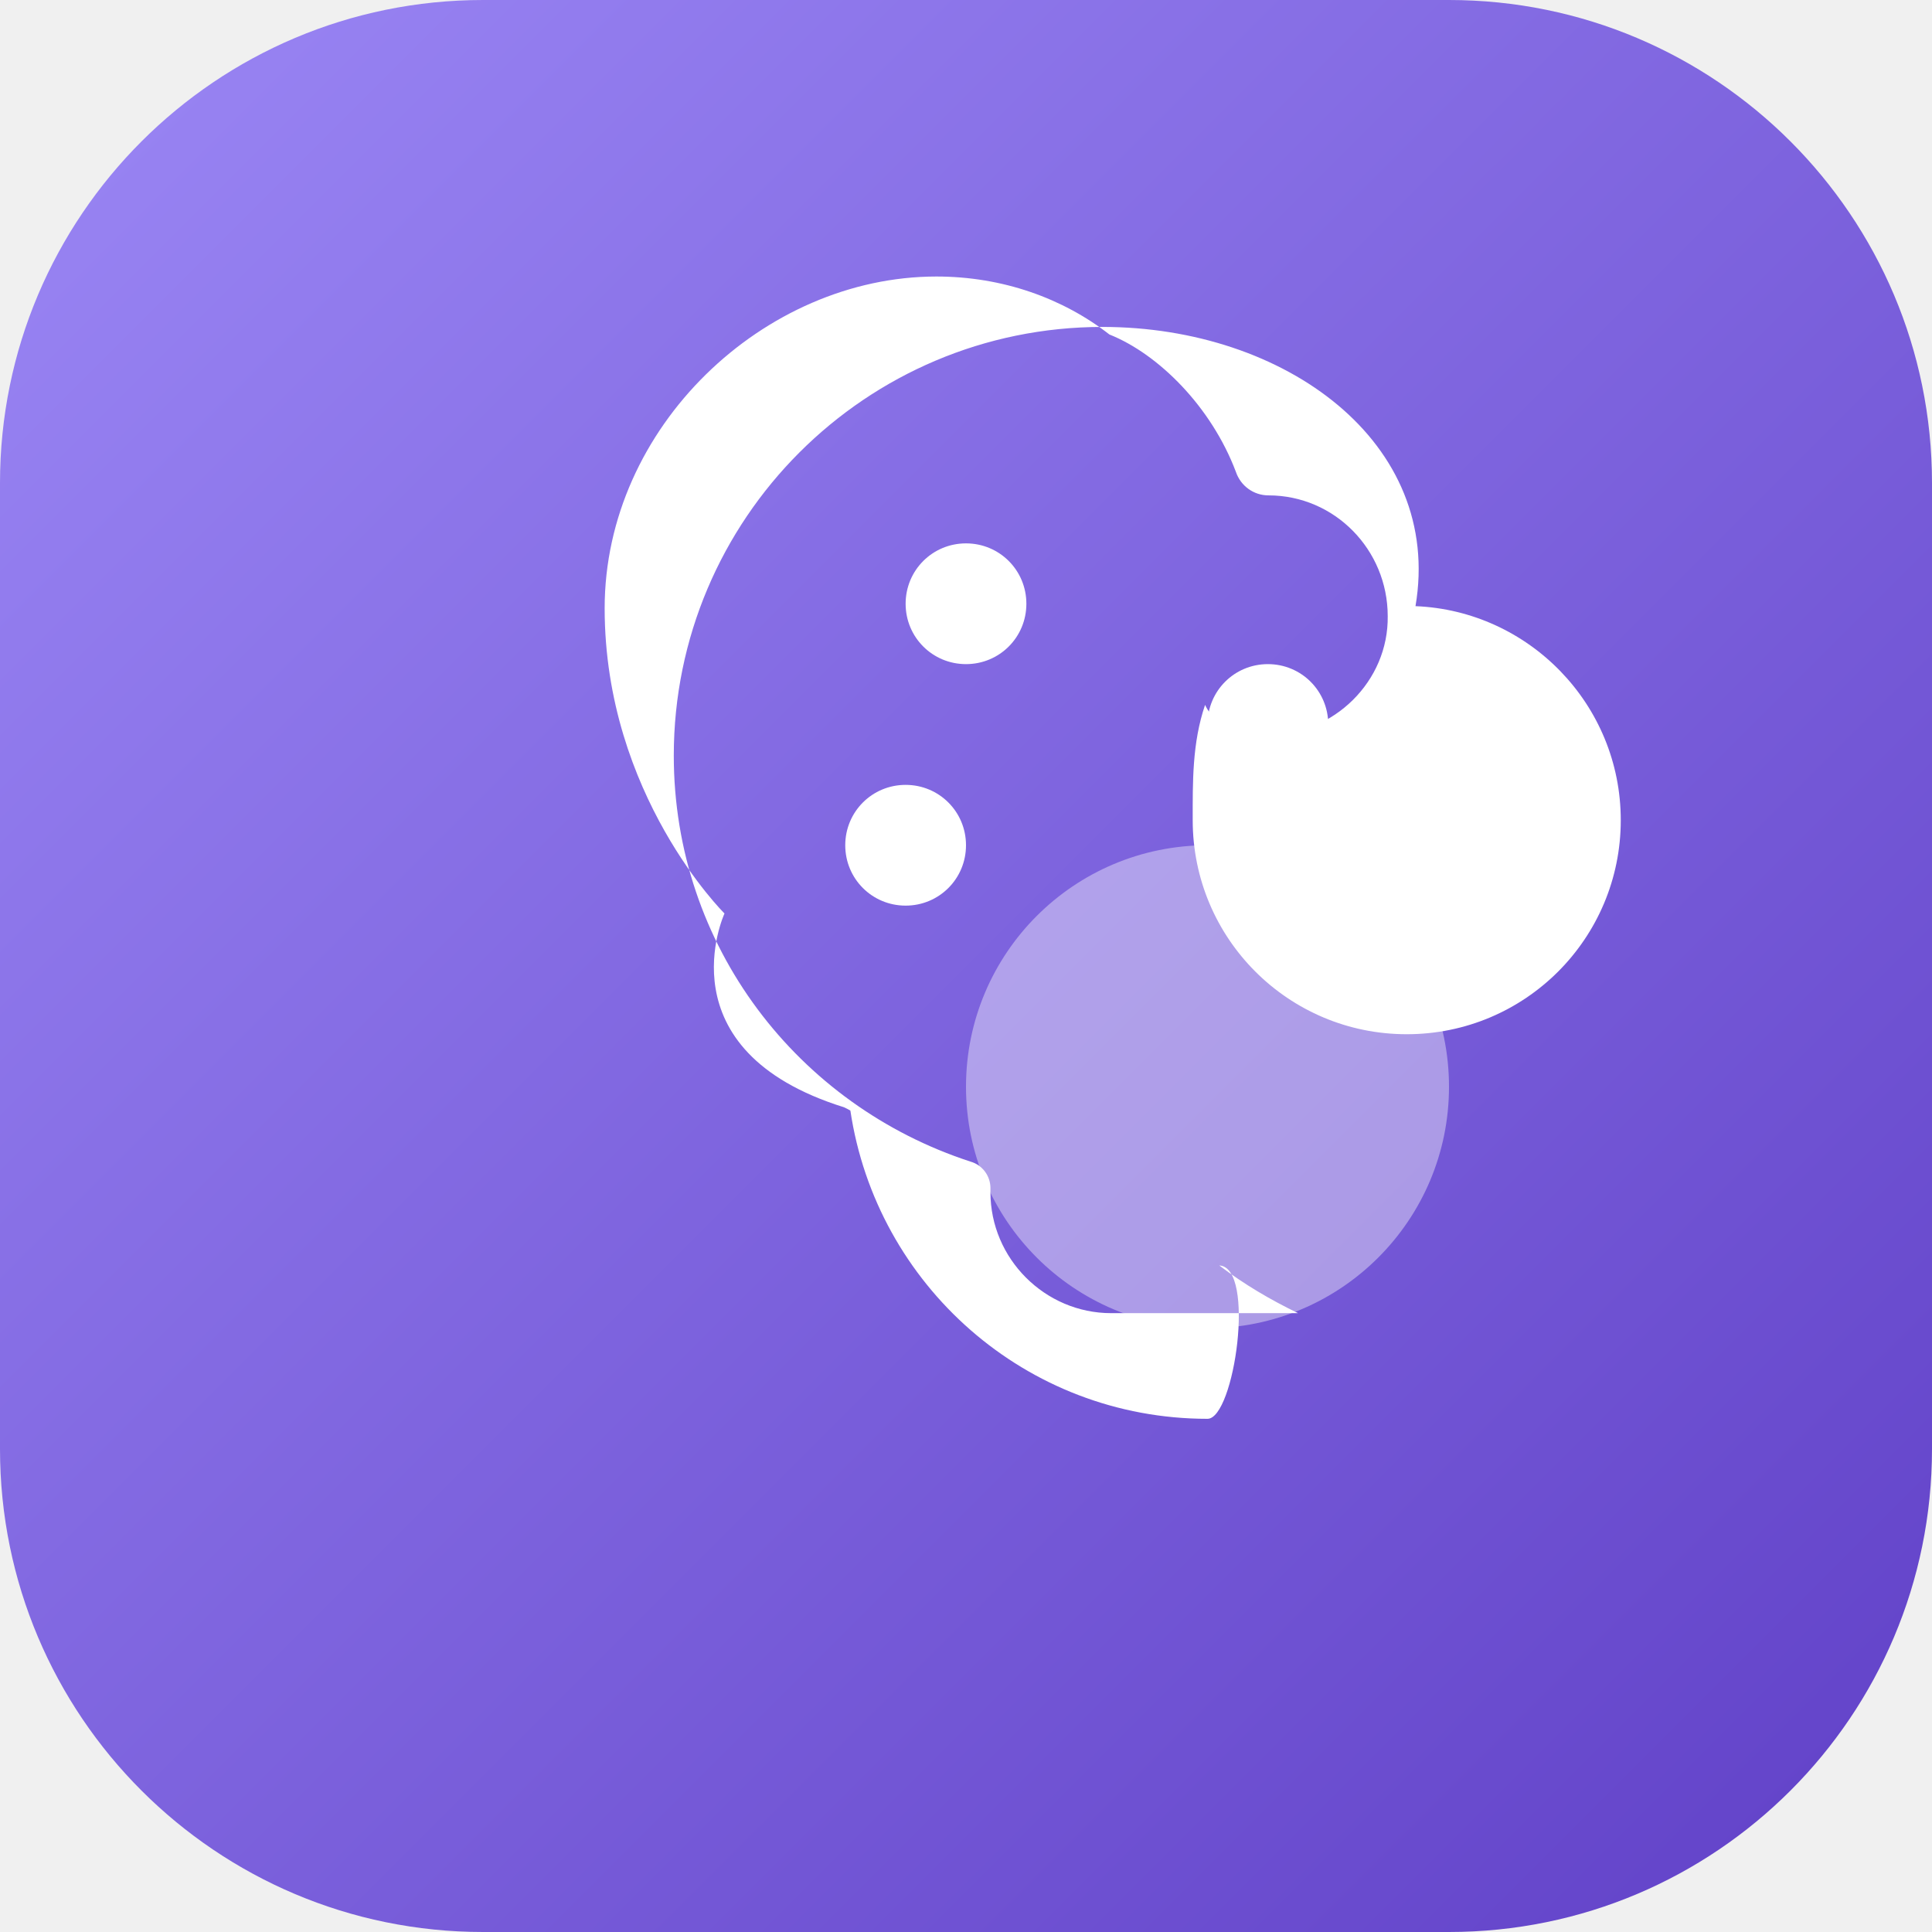
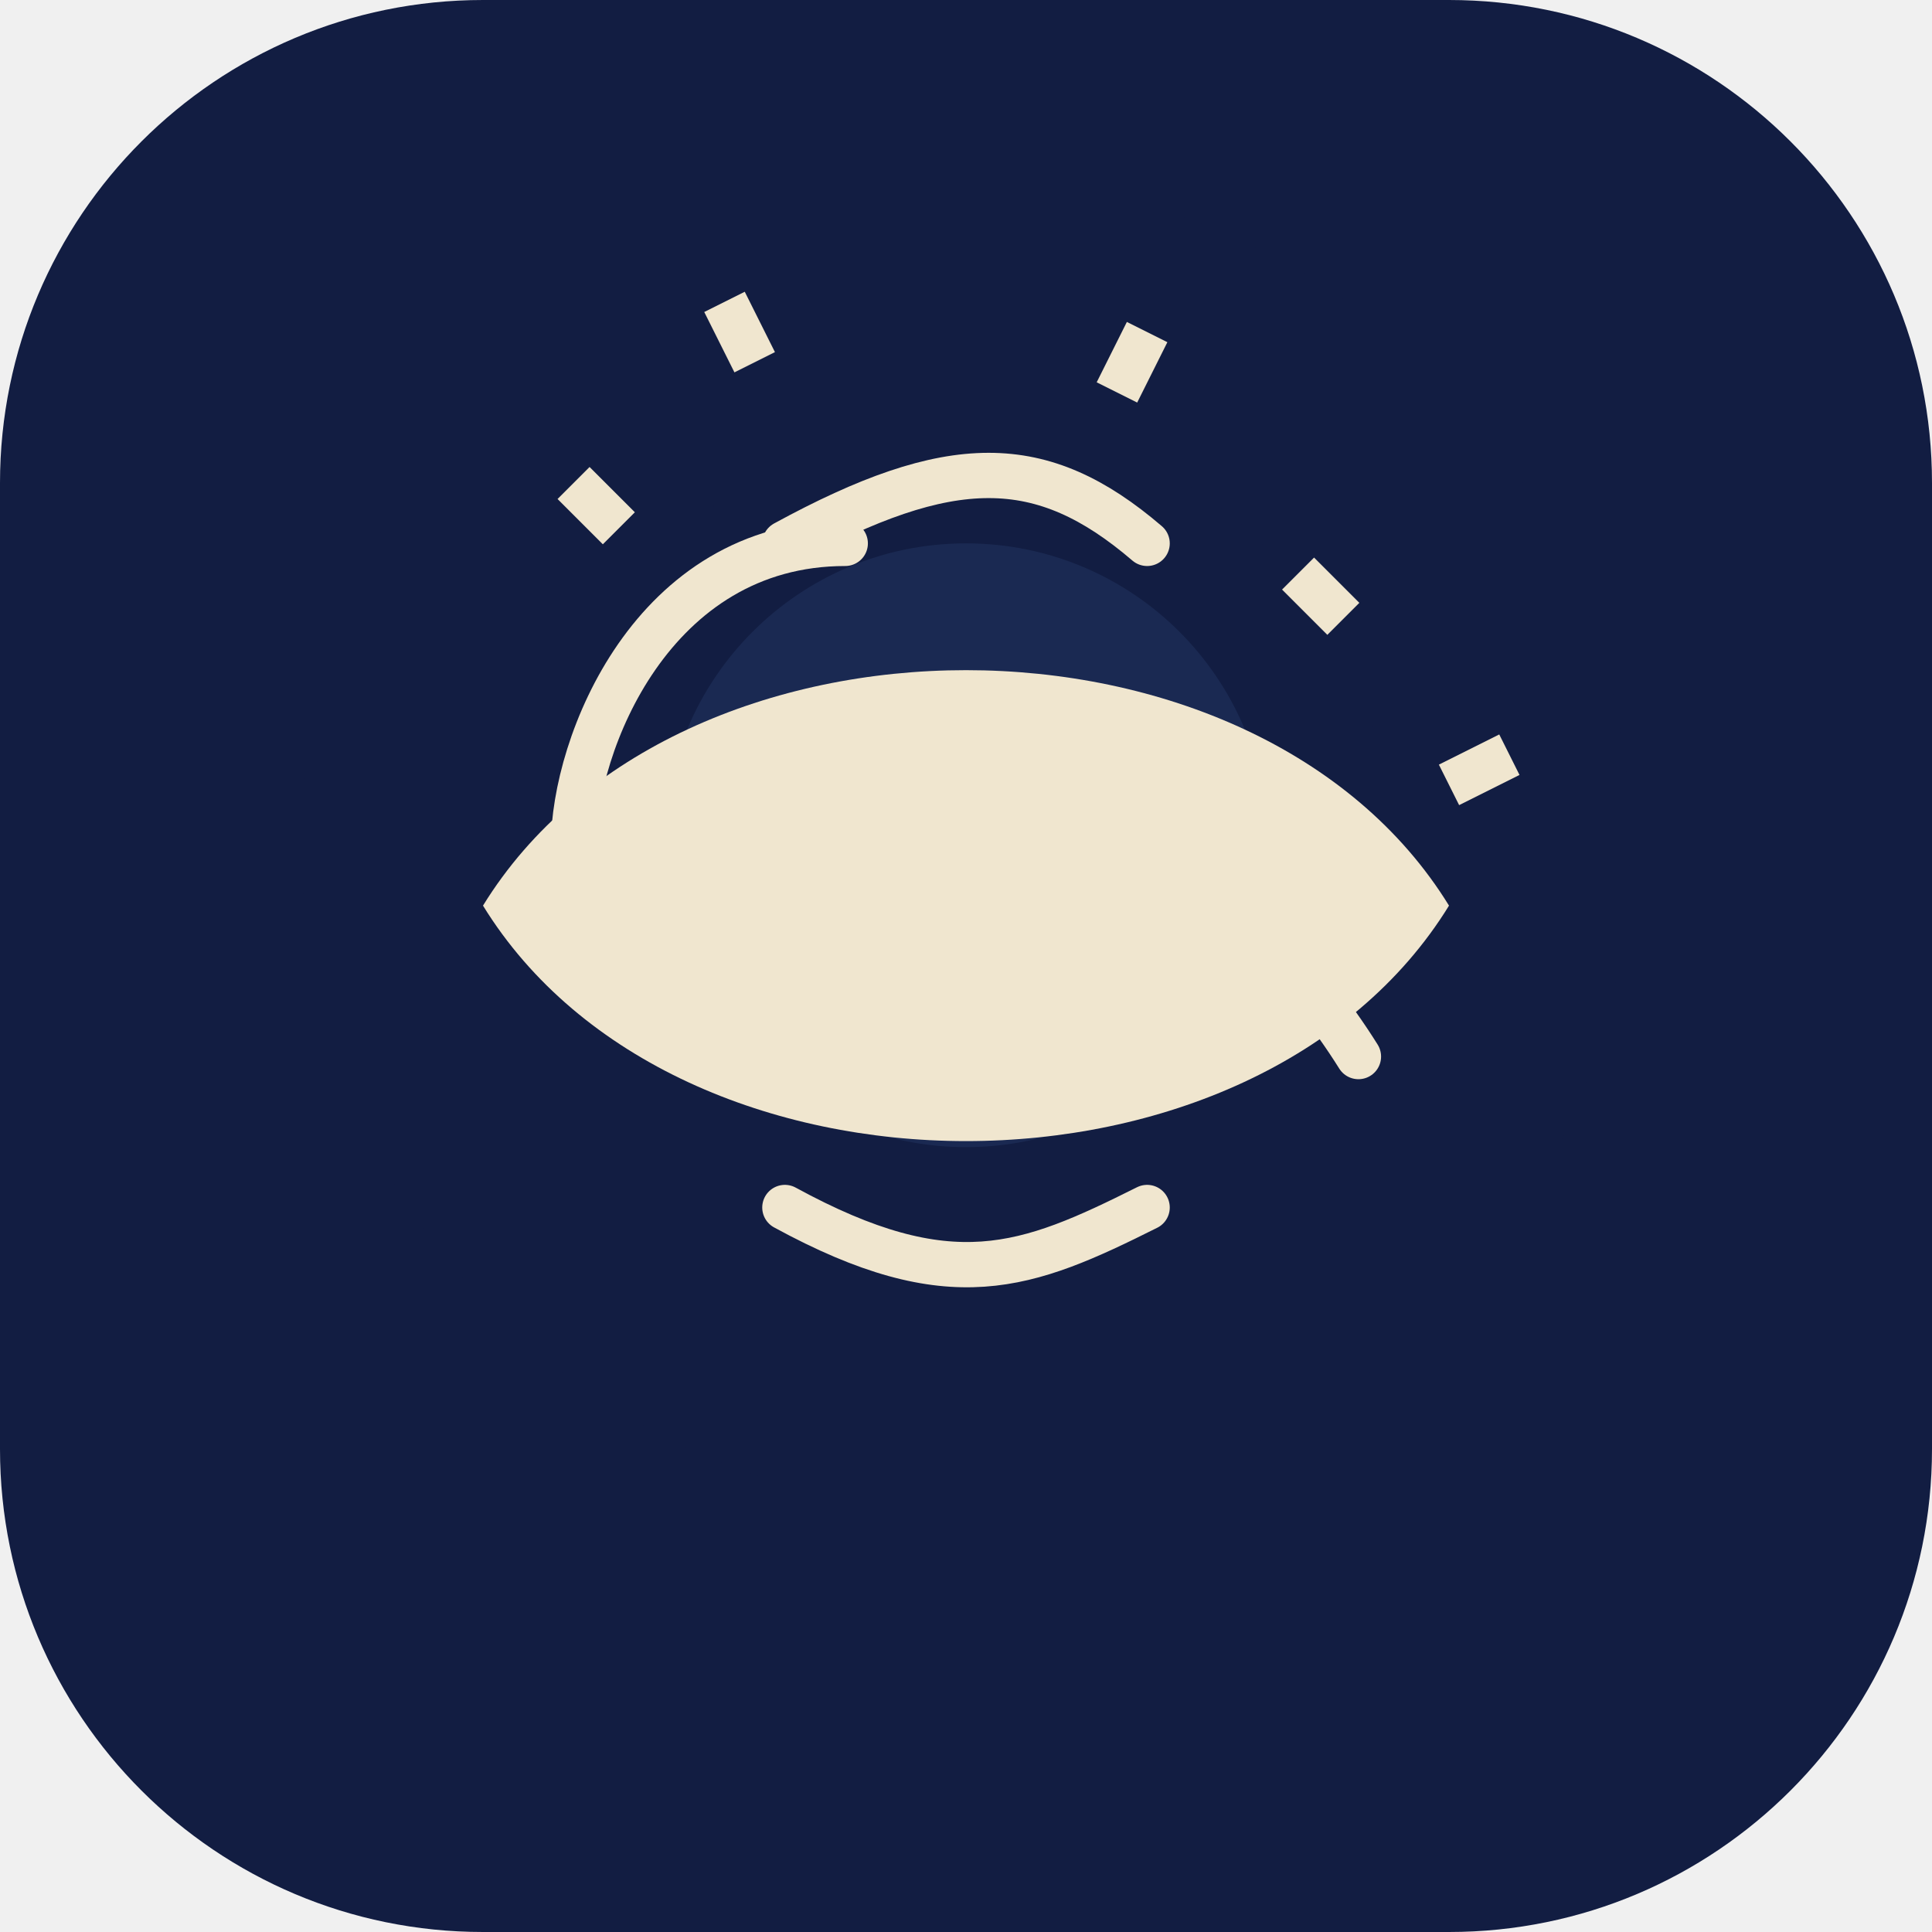
<svg xmlns="http://www.w3.org/2000/svg" width="64" height="64" viewBox="0 0 64 64" fill="none">
-   <rect width="64" height="64" rx="16" fill="url(#paint0_linear)" />
-   <path d="M40 44c4.42 0 8-3.58 8-8c0-4.42-3.58-8-8-8s-8 3.58-8 8C32 40.42 35.58 44 40 44z" fill="#ffffff" fill-opacity="0.4" />
-   <path d="M40 47c-6.02 0-10.97-4.44-11.83-10.21c-0.07-0.04-0.14-0.08-0.21-0.11v0C21.9 34.79 24 30.26 24 30.26s-3.97-3.92-3.97-10.11c0-6 5.28-10.99 10.99-10.99c2.19 0 4.19 0.72 5.73 1.92C38.38 11.73 40.13 13.48 40.94 15.63c0.16 0.47 0.59 0.78 1.08 0.78c2.19 0 3.95 1.8 3.95 4C46 22.56 44.19 24.35 42 24.35c-0.59 0-1.08-0.16-1.61-0.47c-0.25-0.16-0.38-0.33-0.47-0.53C39.49 24.61 39.51 25.91 39.51 27.17c0 3.92 3.17 7.09 7.09 7.09c3.92 0 7.09-3.17 7.09-7.09c0-3.84-3.05-6.94-6.8-7.09C47.81 14.66 42.58 10.83 36.52 10.83c-7.84 0-14.2 6.36-14.2 14.2c0 6.31 4.11 11.59 9.83 13.45c0.39 0.11 0.66 0.47 0.66 0.88V39.5c0 2.19 1.8 4 4 4h6.19c-0.91-0.44-1.78-0.95-2.61-1.58C41.61 41.98 40.89 47 40 47z" fill="white" />
-   <path d="M32 18c-1.11 0-2 0.89-2 2c0 1.11 0.89 2 2 2s2-0.89 2-2C34 18.89 33.11 18 32 18zM42 22c-1.11 0-2 0.89-2 2c0 1.11 0.89 2 2 2s2-0.89 2-2C44 22.89 43.11 22 42 22zM30 26C28.89 26 28 26.89 28 28c0 1.11 0.89 2 2 2s2-0.89 2-2C32 26.89 31.11 26 30 26z" fill="white" />
-   <defs>
-     <linearGradient id="paint0_linear" x1="0" y1="0" x2="64" y2="64" gradientUnits="userSpaceOnUse">
-       <stop stop-color="#9b87f5" />
-       <stop offset="1" stop-color="#6040c7" />
-     </linearGradient>
-   </defs>
+   <rect width="64" height="64" rx="16" fill="#121d42" />
+   <path d="M32 50c12.15 0 22-9.85 22-22S44.15 6 32 6 10 15.85 10 28s9.85 22 22 22z" fill="#121d42" />
+   <path d="M46 28c0 7.732-6.268 14-14 14s-14-6.268-14-14 6.268-14 14-14 14 6.268 14 14z" fill="#121d42" />
+   <path d="M42 28c0 5.523-4.477 10-10 10s-10-4.477-10-10 4.477-10 10-10 10 4.477 10 10z" fill="#1a2952" />
+   <path d="M19 16l1.5 1.5M43 19l1.5 1.5M24 10l1 2M38 11l-1 2M50 25l-2 1" stroke="#f0e6cf" stroke-width="1.5" />
+   <path d="M45 35c-1.667-2.667-5.4-7.2-9-6M19 28c0-3.333 2.6-10 9-10" stroke="#f0e6cf" stroke-width="1.5" stroke-linecap="round" />
+   <path d="M38 40c-4 2-6.5 3-12 0M26 18c5.5-3 8.5-3 12 0" stroke="#f0e6cf" stroke-width="1.5" stroke-linecap="round" />
+   <path d="M48 30c-6.4 10.4-25.6 10.4-32 0 6.4-10.4 25.6-10.4 32 0z" fill="#f0e6cf" />
</svg>
